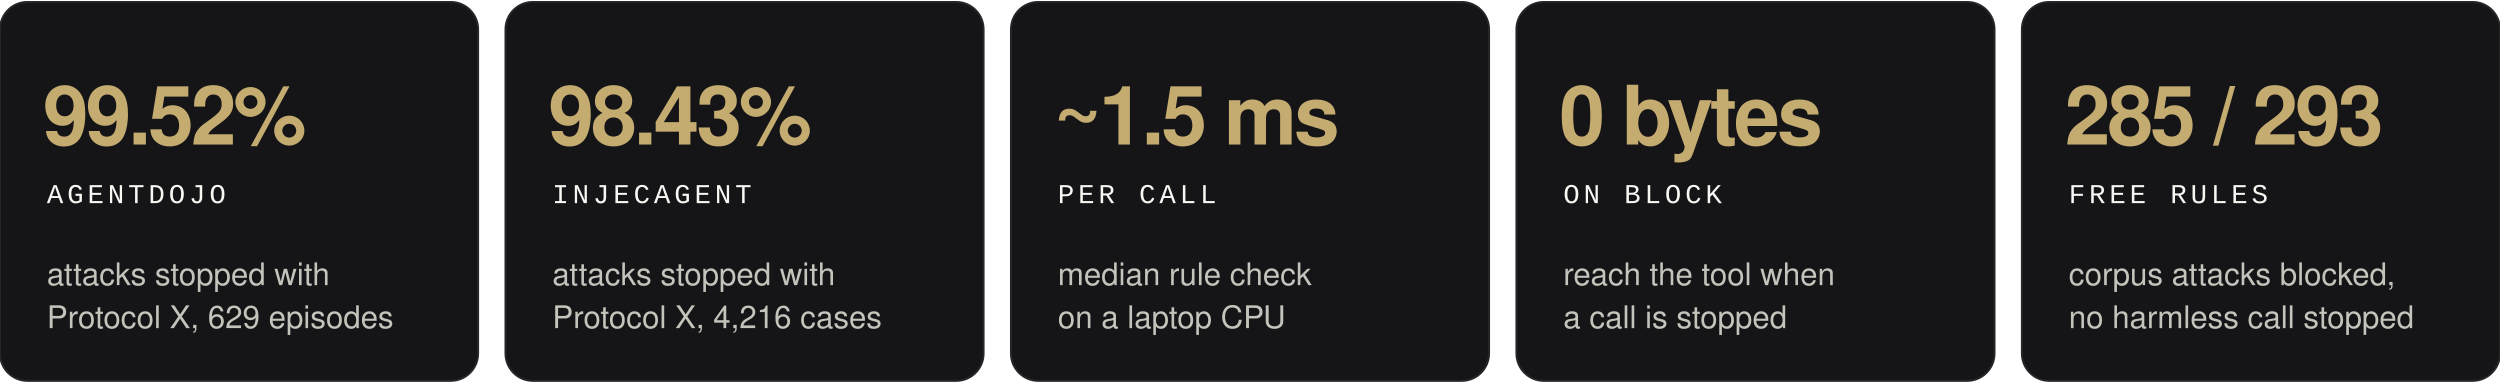
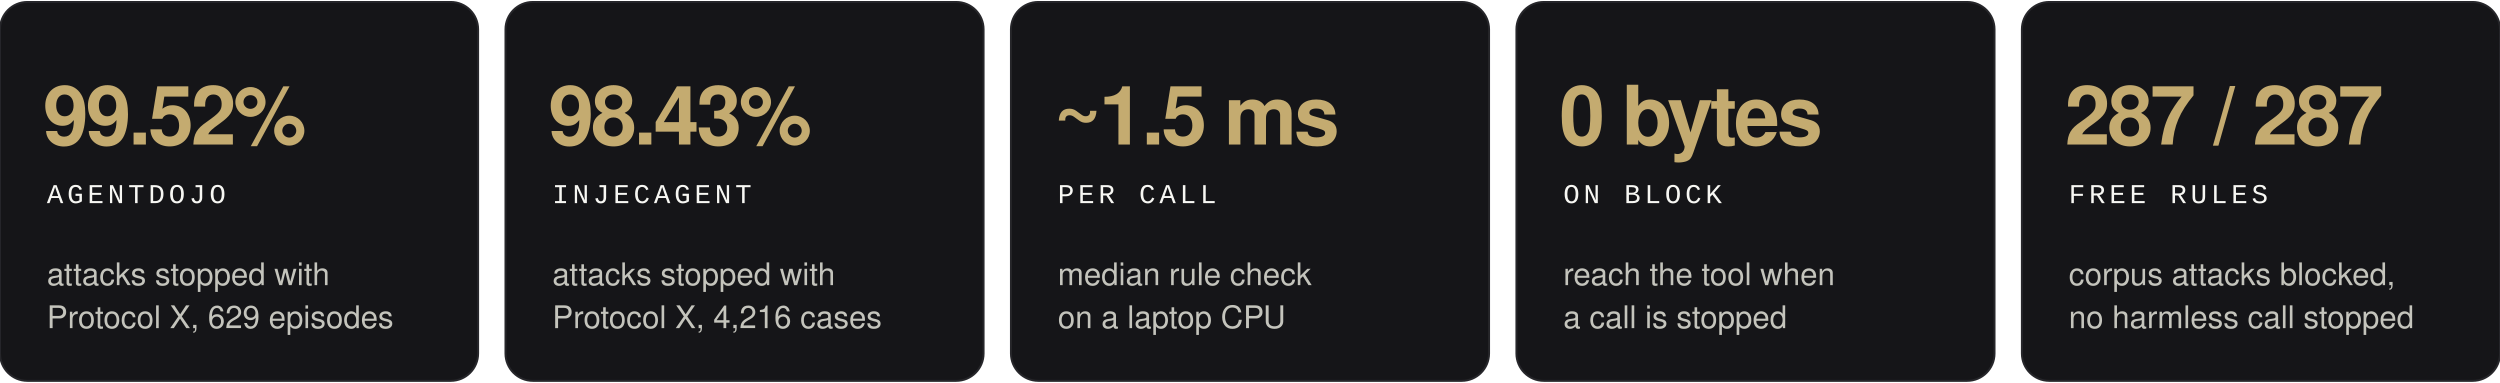
<svg xmlns="http://www.w3.org/2000/svg" width="1280" height="196" viewBox="0 0 1280 196" role="img" aria-labelledby="t d">
  <style>.c{animation:c .8s cubic-bezier(.16,1,.3,1) both}@keyframes c{from{opacity:0;transform:translateY(10px)}}
@media (prefers-reduced-motion: reduce){.c{animation:none}}</style>
  <g class="c" style="animation-delay:0.00s">
    <rect x="0.0" y="1" width="244.8" height="194" rx="14" fill="#151518" stroke="#26262a" />
    <text x="22.0" y="74" font-family="-apple-system,BlinkMacSystemFont,'Segoe UI',Helvetica,Arial,sans-serif" font-size="42" fill="#c4ab70" font-weight="800" letter-spacing="-1.5">99.52%</text>
    <text x="24.0" y="104" font-family="ui-monospace,SFMono-Regular,Menlo,Consolas,'Liberation Mono',monospace" font-size="14" fill="#f7f7f3" letter-spacing="2">AGENTDOJO</text>
    <text x="24.0" y="146" font-family="-apple-system,BlinkMacSystemFont,'Segoe UI',Helvetica,Arial,sans-serif" font-size="16" fill="#c4c4bc">attacks stopped with</text>
    <text x="24.0" y="168" font-family="-apple-system,BlinkMacSystemFont,'Segoe UI',Helvetica,Arial,sans-serif" font-size="16" fill="#c4c4bc">Protocol X, 629 episodes</text>
  </g>
  <g class="c" style="animation-delay:0.12s">
    <rect x="258.8" y="1" width="244.8" height="194" rx="14" fill="#151518" stroke="#26262a" />
    <text x="280.8" y="74" font-family="-apple-system,BlinkMacSystemFont,'Segoe UI',Helvetica,Arial,sans-serif" font-size="42" fill="#c4ab70" font-weight="800" letter-spacing="-1.5">98.43%</text>
    <text x="282.8" y="104" font-family="ui-monospace,SFMono-Regular,Menlo,Consolas,'Liberation Mono',monospace" font-size="14" fill="#f7f7f3" letter-spacing="2">INJECAGENT</text>
    <text x="282.8" y="146" font-family="-apple-system,BlinkMacSystemFont,'Segoe UI',Helvetica,Arial,sans-serif" font-size="16" fill="#c4c4bc">attacks stopped with</text>
    <text x="282.8" y="168" font-family="-apple-system,BlinkMacSystemFont,'Segoe UI',Helvetica,Arial,sans-serif" font-size="16" fill="#c4c4bc">Protocol X, 4,216 cases</text>
  </g>
  <g class="c" style="animation-delay:0.24s">
    <rect x="517.6" y="1" width="244.8" height="194" rx="14" fill="#151518" stroke="#26262a" />
    <text x="539.6" y="74" font-family="-apple-system,BlinkMacSystemFont,'Segoe UI',Helvetica,Arial,sans-serif" font-size="42" fill="#c4ab70" font-weight="800" letter-spacing="-1.5">~1.5 ms</text>
    <text x="541.6" y="104" font-family="ui-monospace,SFMono-Regular,Menlo,Consolas,'Liberation Mono',monospace" font-size="14" fill="#f7f7f3" letter-spacing="2">PER CALL</text>
    <text x="541.6" y="146" font-family="-apple-system,BlinkMacSystemFont,'Segoe UI',Helvetica,Arial,sans-serif" font-size="16" fill="#c4c4bc">median rule check</text>
    <text x="541.6" y="168" font-family="-apple-system,BlinkMacSystemFont,'Segoe UI',Helvetica,Arial,sans-serif" font-size="16" fill="#c4c4bc">on a laptop CPU</text>
  </g>
  <g class="c" style="animation-delay:0.36s">
    <rect x="776.4" y="1" width="244.8" height="194" rx="14" fill="#151518" stroke="#26262a" />
    <text x="798.4" y="74" font-family="-apple-system,BlinkMacSystemFont,'Segoe UI',Helvetica,Arial,sans-serif" font-size="42" fill="#c4ab70" font-weight="800" letter-spacing="-1.5">0 bytes</text>
    <text x="800.4" y="104" font-family="ui-monospace,SFMono-Regular,Menlo,Consolas,'Liberation Mono',monospace" font-size="14" fill="#f7f7f3" letter-spacing="2">ON BLOCK</text>
    <text x="800.4" y="146" font-family="-apple-system,BlinkMacSystemFont,'Segoe UI',Helvetica,Arial,sans-serif" font-size="16" fill="#c4c4bc">reach the tool when</text>
    <text x="800.4" y="168" font-family="-apple-system,BlinkMacSystemFont,'Segoe UI',Helvetica,Arial,sans-serif" font-size="16" fill="#c4c4bc">a call is stopped</text>
  </g>
  <g class="c" style="animation-delay:0.48s">
    <rect x="1035.2" y="1" width="244.8" height="194" rx="14" fill="#151518" stroke="#26262a" />
-     <text x="1057.2" y="74" font-family="-apple-system,BlinkMacSystemFont,'Segoe UI',Helvetica,Arial,sans-serif" font-size="42" fill="#c4ab70" font-weight="800" letter-spacing="-1.5">285 / 293</text>
+     <text x="1057.2" y="74" font-family="-apple-system,BlinkMacSystemFont,'Segoe UI',Helvetica,Arial,sans-serif" font-size="42" fill="#c4ab70" font-weight="800" letter-spacing="-1.5">287 / 287</text>
    <text x="1059.2" y="104" font-family="ui-monospace,SFMono-Regular,Menlo,Consolas,'Liberation Mono',monospace" font-size="14" fill="#f7f7f3" letter-spacing="2">FREE RULES</text>
    <text x="1059.2" y="146" font-family="-apple-system,BlinkMacSystemFont,'Segoe UI',Helvetica,Arial,sans-serif" font-size="16" fill="#c4c4bc">corpus attacks blocked,</text>
    <text x="1059.2" y="168" font-family="-apple-system,BlinkMacSystemFont,'Segoe UI',Helvetica,Arial,sans-serif" font-size="16" fill="#c4c4bc">no harmless call stopped</text>
  </g>
</svg>
